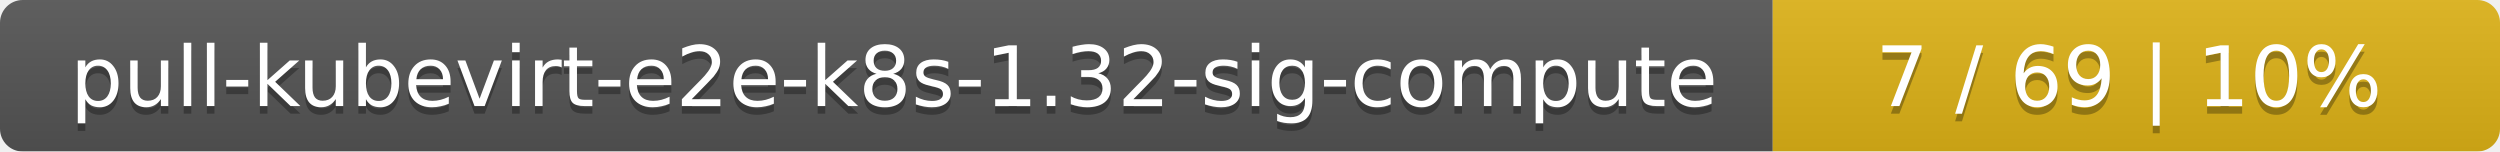
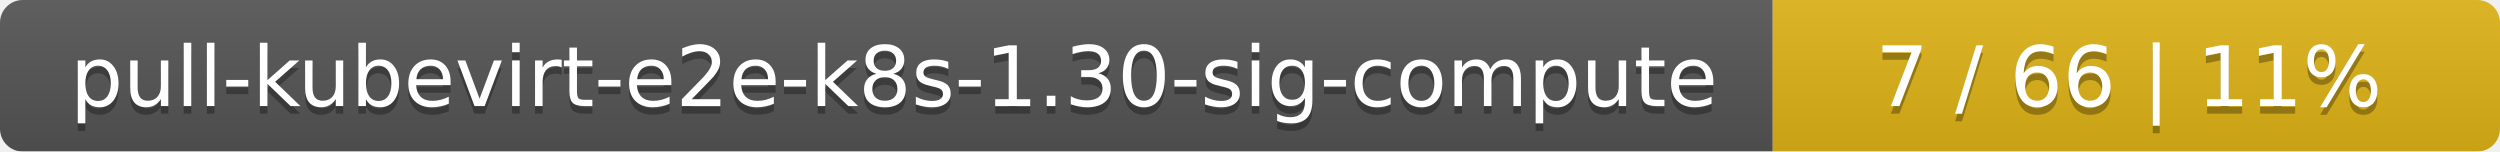
<svg xmlns="http://www.w3.org/2000/svg" width="330" height="20">
  <linearGradient id="smooth" x2="0" y2="100%">
    <stop offset="0" stop-color="#bbb" stop-opacity=".1" />
    <stop offset="1" stop-opacity=".1" />
  </linearGradient>
  <mask id="round">
    <rect width="330" height="20" rx="3" fill="#fff" />
  </mask>
  <g mask="url(#round)">
    <rect width="234" height="20" fill="#555" />
    <rect x="234" width="96" height="20" fill="#dfb317" />
    <rect width="330" height="20" fill="url(#smooth)" />
  </g>
  <g fill="#fff" text-anchor="middle" font-family="DejaVu Sans,Verdana,Geneva,sans-serif" font-size="11">
-     <text x="118" y="15" fill="#010101" fill-opacity=".3">pull-kubevirt-e2e-k8s-1.32-sig-compute</text>
-     <text x="118" y="14">pull-kubevirt-e2e-k8s-1.32-sig-compute</text>
-     <text x="281" y="15" fill="#010101" fill-opacity=".3">7 / 69    |    10%</text>
-     <text x="281" y="14">7 / 69    |    10%</text>
+     <text x="118" y="15" fill="#010101" fill-opacity=".3">pull-kubevirt-e2e-k8s-1.30-sig-compute</text>
+     <text x="118" y="14">pull-kubevirt-e2e-k8s-1.30-sig-compute</text>
+     <text x="281" y="15" fill="#010101" fill-opacity=".3">7 / 66    |    11%</text>
+     <text x="281" y="14">7 / 66    |    11%</text>
  </g>
</svg>
